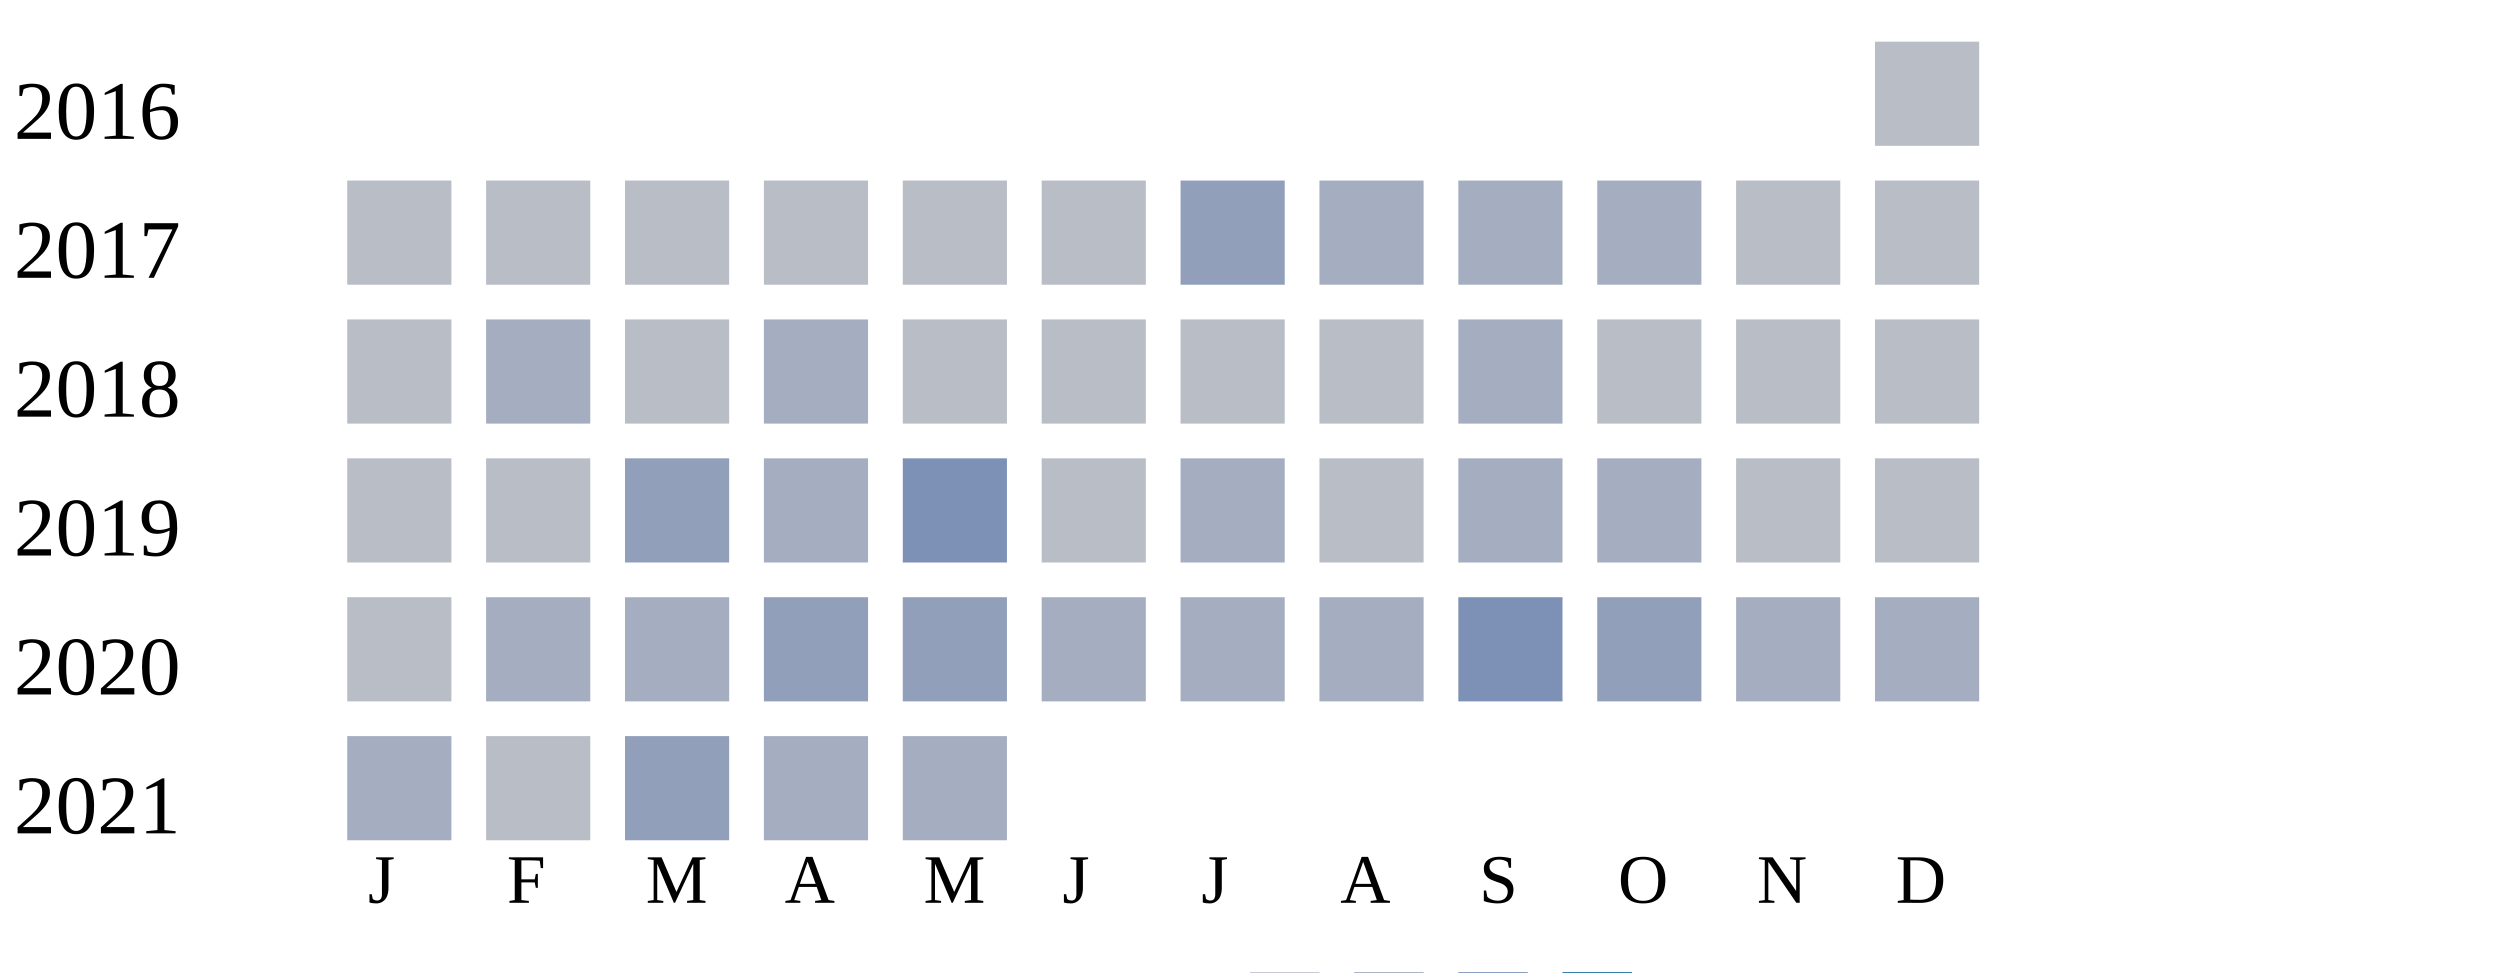
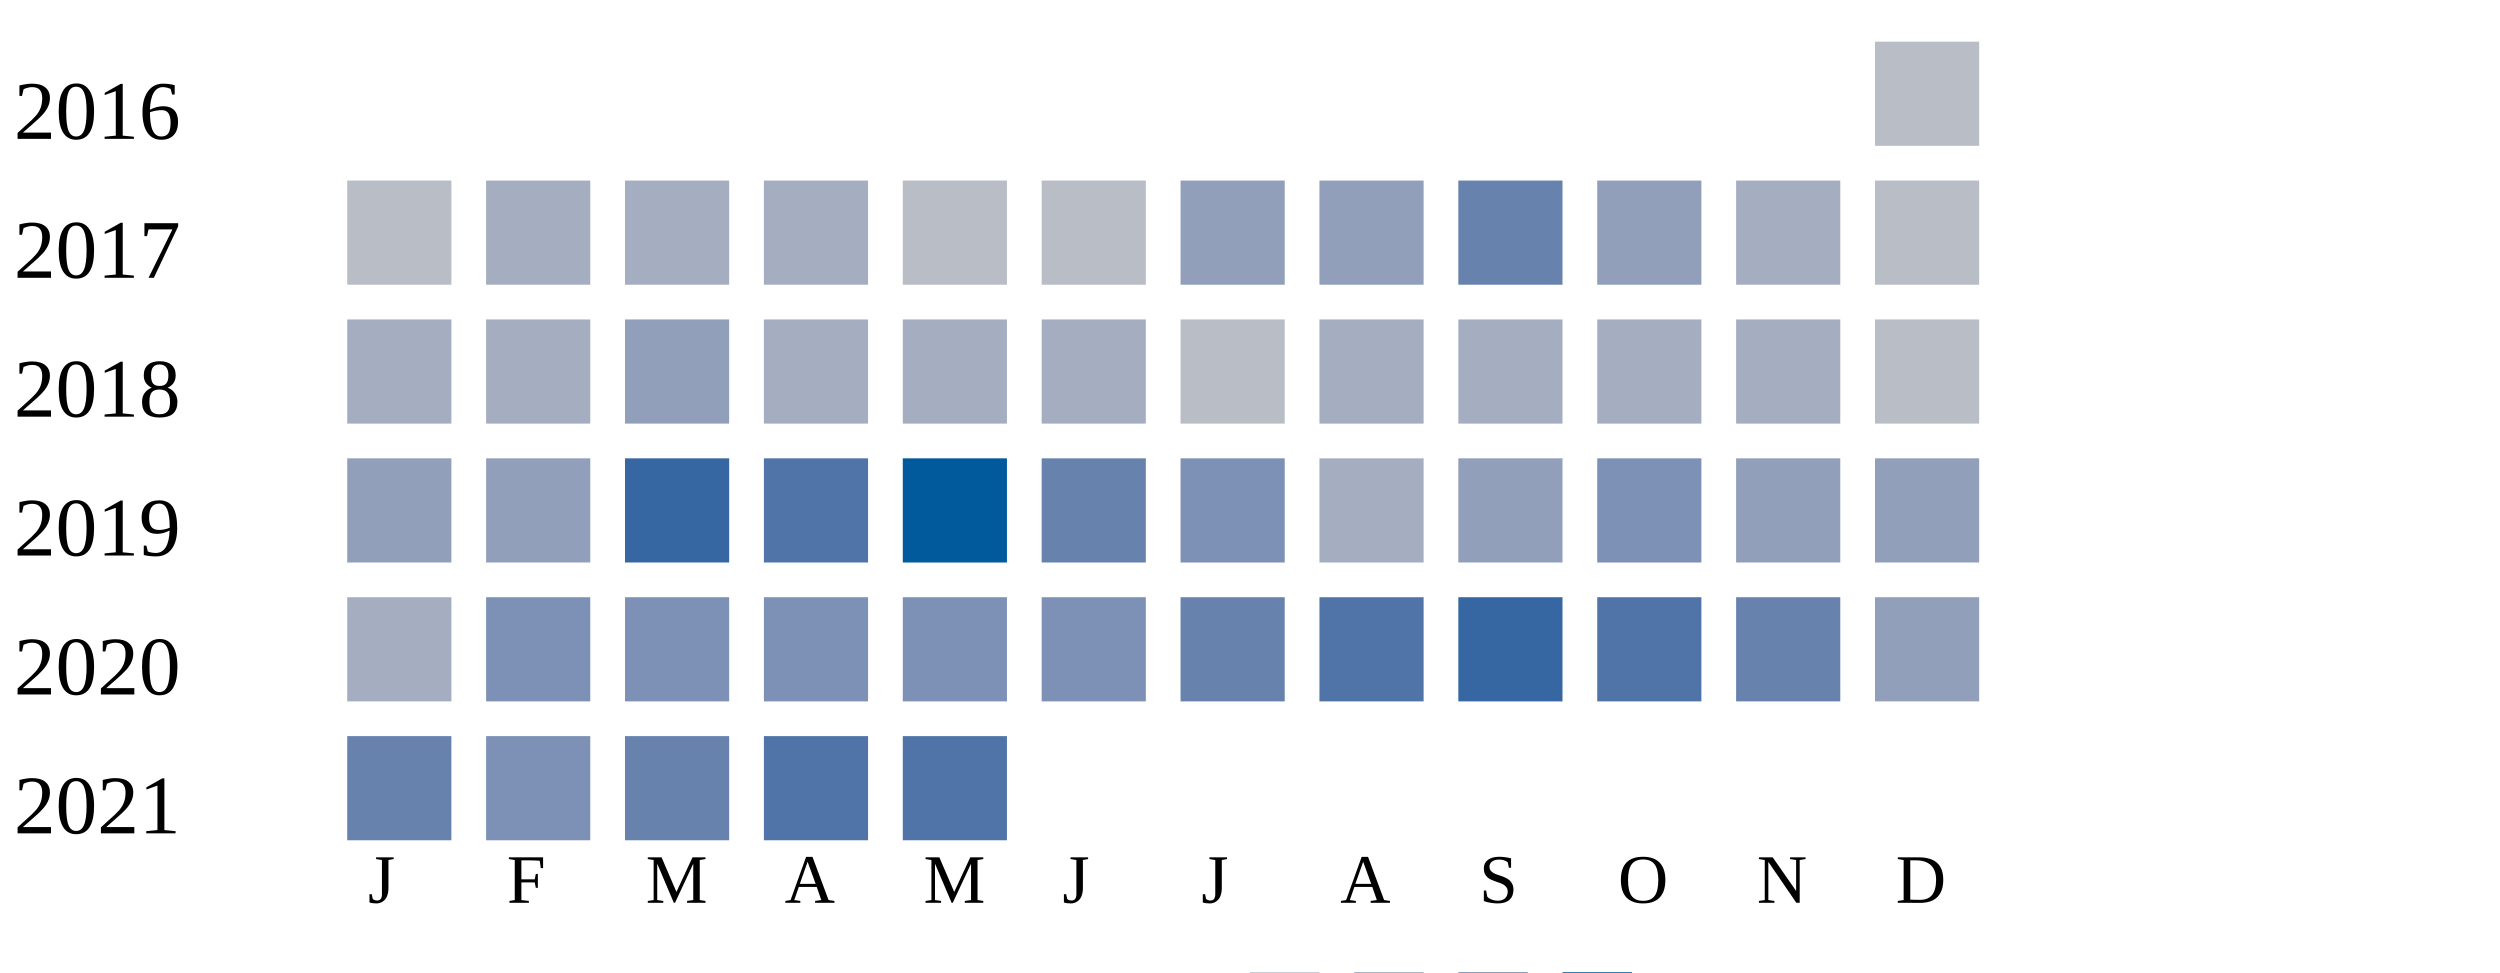
<svg xmlns="http://www.w3.org/2000/svg" width="360" height="140">
  <g transform="translate(0 0)">
    <text x="2" y="20">2016</text>
    <rect x="270" y="6" width="15" height="15" fill="#b9bdc6" />
  </g>
  <g transform="translate(0 20)">
    <text x="2" y="20">2017</text>
    <rect x="50" y="6" width="15" height="15" fill="#b9bdc6" />
-     <rect x="70" y="6" width="15" height="15" fill="#b9bdc6" />
-     <rect x="90" y="6" width="15" height="15" fill="#b9bdc6" />
-     <rect x="110" y="6" width="15" height="15" fill="#b9bdc6" />
+     <rect x="70" y="6" width="15" height="15" fill="#a5aec0" />
+     <rect x="90" y="6" width="15" height="15" fill="#a5aec0" />
+     <rect x="110" y="6" width="15" height="15" fill="#a5aec0" />
    <rect x="130" y="6" width="15" height="15" fill="#b9bdc6" />
    <rect x="150" y="6" width="15" height="15" fill="#b9bdc6" />
    <rect x="170" y="6" width="15" height="15" fill="#919fba" />
-     <rect x="190" y="6" width="15" height="15" fill="#a5aec0" />
-     <rect x="210" y="6" width="15" height="15" fill="#a5aec0" />
-     <rect x="230" y="6" width="15" height="15" fill="#a5aec0" />
-     <rect x="250" y="6" width="15" height="15" fill="#b9bdc6" />
+     <rect x="190" y="6" width="15" height="15" fill="#919fba" />
+     <rect x="210" y="6" width="15" height="15" fill="#6882ae" />
+     <rect x="230" y="6" width="15" height="15" fill="#919fba" />
+     <rect x="250" y="6" width="15" height="15" fill="#a5aec0" />
    <rect x="270" y="6" width="15" height="15" fill="#b9bdc6" />
  </g>
  <g transform="translate(0 40)">
    <text x="2" y="20">2018</text>
-     <rect x="50" y="6" width="15" height="15" fill="#b9bdc6" />
+     <rect x="50" y="6" width="15" height="15" fill="#a5aec0" />
    <rect x="70" y="6" width="15" height="15" fill="#a5aec0" />
-     <rect x="90" y="6" width="15" height="15" fill="#b9bdc6" />
+     <rect x="90" y="6" width="15" height="15" fill="#919fba" />
    <rect x="110" y="6" width="15" height="15" fill="#a5aec0" />
-     <rect x="130" y="6" width="15" height="15" fill="#b9bdc6" />
-     <rect x="150" y="6" width="15" height="15" fill="#b9bdc6" />
+     <rect x="130" y="6" width="15" height="15" fill="#a5aec0" />
+     <rect x="150" y="6" width="15" height="15" fill="#a5aec0" />
    <rect x="170" y="6" width="15" height="15" fill="#b9bdc6" />
-     <rect x="190" y="6" width="15" height="15" fill="#b9bdc6" />
+     <rect x="190" y="6" width="15" height="15" fill="#a5aec0" />
    <rect x="210" y="6" width="15" height="15" fill="#a5aec0" />
-     <rect x="230" y="6" width="15" height="15" fill="#b9bdc6" />
-     <rect x="250" y="6" width="15" height="15" fill="#b9bdc6" />
+     <rect x="230" y="6" width="15" height="15" fill="#a5aec0" />
+     <rect x="250" y="6" width="15" height="15" fill="#a5aec0" />
    <rect x="270" y="6" width="15" height="15" fill="#b9bdc6" />
  </g>
  <g transform="translate(0 60)">
    <text x="2" y="20">2019</text>
-     <rect x="50" y="6" width="15" height="15" fill="#b9bdc6" />
-     <rect x="70" y="6" width="15" height="15" fill="#b9bdc6" />
-     <rect x="90" y="6" width="15" height="15" fill="#919fba" />
-     <rect x="110" y="6" width="15" height="15" fill="#a5aec0" />
-     <rect x="130" y="6" width="15" height="15" fill="#7d90b5" />
-     <rect x="150" y="6" width="15" height="15" fill="#b9bdc6" />
-     <rect x="170" y="6" width="15" height="15" fill="#a5aec0" />
-     <rect x="190" y="6" width="15" height="15" fill="#b9bdc6" />
-     <rect x="210" y="6" width="15" height="15" fill="#a5aec0" />
-     <rect x="230" y="6" width="15" height="15" fill="#a5aec0" />
-     <rect x="250" y="6" width="15" height="15" fill="#b9bdc6" />
-     <rect x="270" y="6" width="15" height="15" fill="#b9bdc6" />
+     <rect x="50" y="6" width="15" height="15" fill="#919fba" />
+     <rect x="70" y="6" width="15" height="15" fill="#919fba" />
+     <rect x="90" y="6" width="15" height="15" fill="#3667a2" />
+     <rect x="110" y="6" width="15" height="15" fill="#5174a8" />
+     <rect x="130" y="6" width="15" height="15" fill="#005a9c" />
+     <rect x="150" y="6" width="15" height="15" fill="#6882ae" />
+     <rect x="170" y="6" width="15" height="15" fill="#7d90b5" />
+     <rect x="190" y="6" width="15" height="15" fill="#a5aec0" />
+     <rect x="210" y="6" width="15" height="15" fill="#919fba" />
+     <rect x="230" y="6" width="15" height="15" fill="#7d90b5" />
+     <rect x="250" y="6" width="15" height="15" fill="#919fba" />
+     <rect x="270" y="6" width="15" height="15" fill="#919fba" />
  </g>
  <g transform="translate(0 80)">
    <text x="2" y="20">2020</text>
-     <rect x="50" y="6" width="15" height="15" fill="#b9bdc6" />
-     <rect x="70" y="6" width="15" height="15" fill="#a5aec0" />
-     <rect x="90" y="6" width="15" height="15" fill="#a5aec0" />
-     <rect x="110" y="6" width="15" height="15" fill="#919fba" />
-     <rect x="130" y="6" width="15" height="15" fill="#919fba" />
-     <rect x="150" y="6" width="15" height="15" fill="#a5aec0" />
-     <rect x="170" y="6" width="15" height="15" fill="#a5aec0" />
-     <rect x="190" y="6" width="15" height="15" fill="#a5aec0" />
-     <rect x="210" y="6" width="15" height="15" fill="#7d90b5" />
-     <rect x="230" y="6" width="15" height="15" fill="#919fba" />
-     <rect x="250" y="6" width="15" height="15" fill="#a5aec0" />
-     <rect x="270" y="6" width="15" height="15" fill="#a5aec0" />
+     <rect x="50" y="6" width="15" height="15" fill="#a5aec0" />
+     <rect x="70" y="6" width="15" height="15" fill="#7d90b5" />
+     <rect x="90" y="6" width="15" height="15" fill="#7d90b5" />
+     <rect x="110" y="6" width="15" height="15" fill="#7d90b5" />
+     <rect x="130" y="6" width="15" height="15" fill="#7d90b5" />
+     <rect x="150" y="6" width="15" height="15" fill="#7d90b5" />
+     <rect x="170" y="6" width="15" height="15" fill="#6882ae" />
+     <rect x="190" y="6" width="15" height="15" fill="#5174a8" />
+     <rect x="210" y="6" width="15" height="15" fill="#3667a2" />
+     <rect x="230" y="6" width="15" height="15" fill="#5174a8" />
+     <rect x="250" y="6" width="15" height="15" fill="#6882ae" />
+     <rect x="270" y="6" width="15" height="15" fill="#919fba" />
  </g>
  <g transform="translate(0 100)">
    <text x="2" y="20">2021</text>
-     <rect x="50" y="6" width="15" height="15" fill="#a5aec0" />
-     <rect x="70" y="6" width="15" height="15" fill="#b9bdc6" />
-     <rect x="90" y="6" width="15" height="15" fill="#919fba" />
-     <rect x="110" y="6" width="15" height="15" fill="#a5aec0" />
-     <rect x="130" y="6" width="15" height="15" fill="#a5aec0" />
+     <rect x="50" y="6" width="15" height="15" fill="#6882ae" />
+     <rect x="70" y="6" width="15" height="15" fill="#7d90b5" />
+     <rect x="90" y="6" width="15" height="15" fill="#6882ae" />
+     <rect x="110" y="6" width="15" height="15" fill="#5174a8" />
+     <rect x="130" y="6" width="15" height="15" fill="#5174a8" />
  </g>
  <text style="font-size: 10px; text-align: center" x="53" y="130">J</text>
  <text style="font-size: 10px; text-align: center" x="73" y="130">F</text>
  <text style="font-size: 10px; text-align: center" x="93" y="130">M</text>
  <text style="font-size: 10px; text-align: center" x="113" y="130">A</text>
  <text style="font-size: 10px; text-align: center" x="133" y="130">M</text>
  <text style="font-size: 10px; text-align: center" x="153" y="130">J</text>
  <text style="font-size: 10px; text-align: center" x="173" y="130">J</text>
  <text style="font-size: 10px; text-align: center" x="193" y="130">A</text>
  <text style="font-size: 10px; text-align: center" x="213" y="130">S</text>
  <text style="font-size: 10px; text-align: center" x="233" y="130">O</text>
  <text style="font-size: 10px; text-align: center" x="253" y="130">N</text>
  <text style="font-size: 10px; text-align: center" x="273" y="130">D</text>
  <text style="font-size: 10px;" x="155" y="149">Less</text>
  <rect fill="#b9bdc6" width="10" height="10" x="180" y="140" />
  <rect fill="#919fba" width="10" height="10" x="195" y="140" />
  <rect fill="#6882ae" width="10" height="10" x="210" y="140" />
  <rect fill="#005a9c" width="10" height="10" x="225" y="140" />
  <text x="240" y="149" style="font-size: 10px;">More</text>
</svg>
